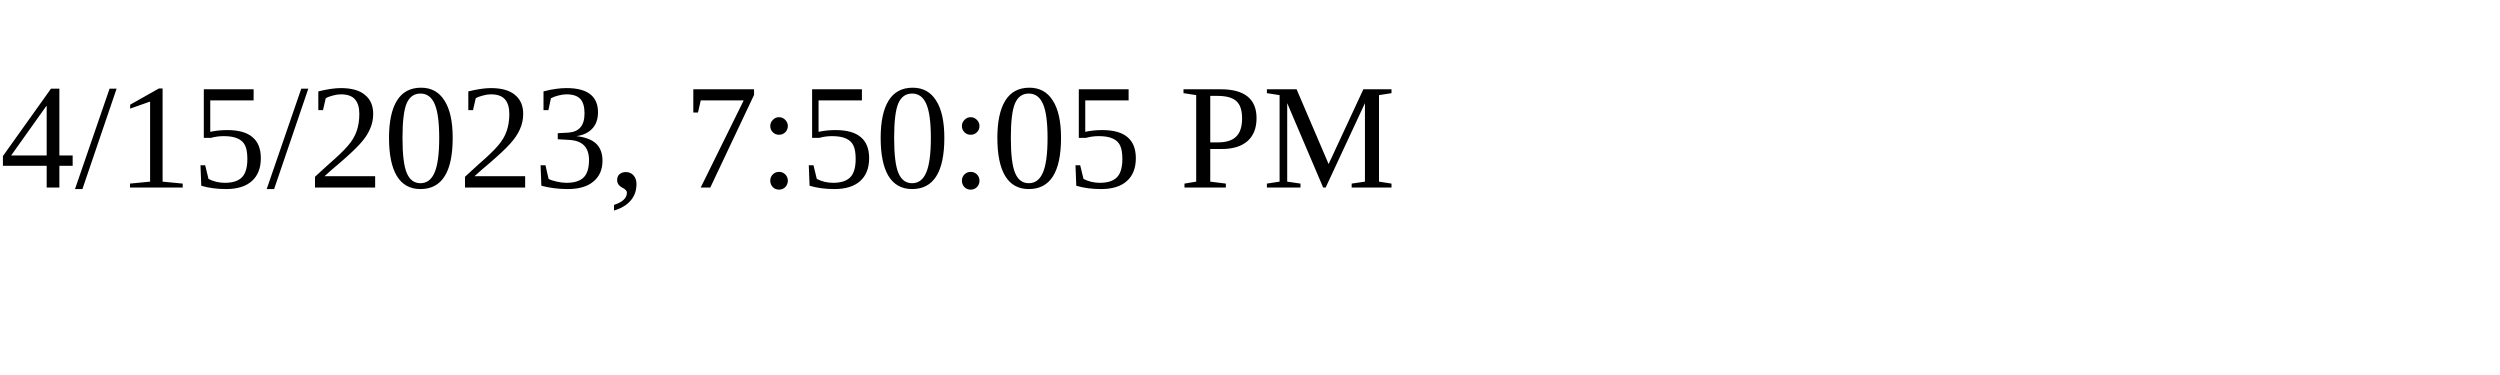
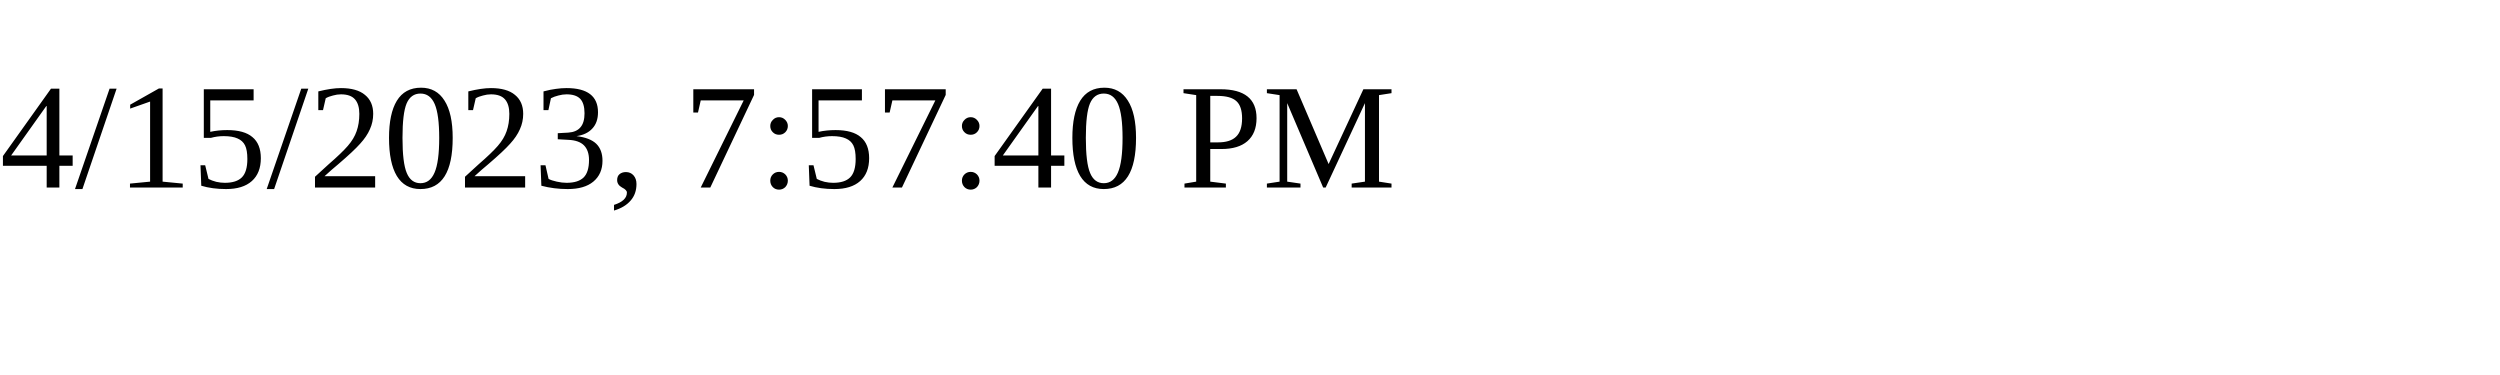
<svg xmlns="http://www.w3.org/2000/svg" height="30" width="200">
-   <text x="0" y="15">4/15/2023, 7:50:05 PM</text>
+   <text x="0" y="15">4/15/2023, 7:57:40 PM</text>
</svg>
